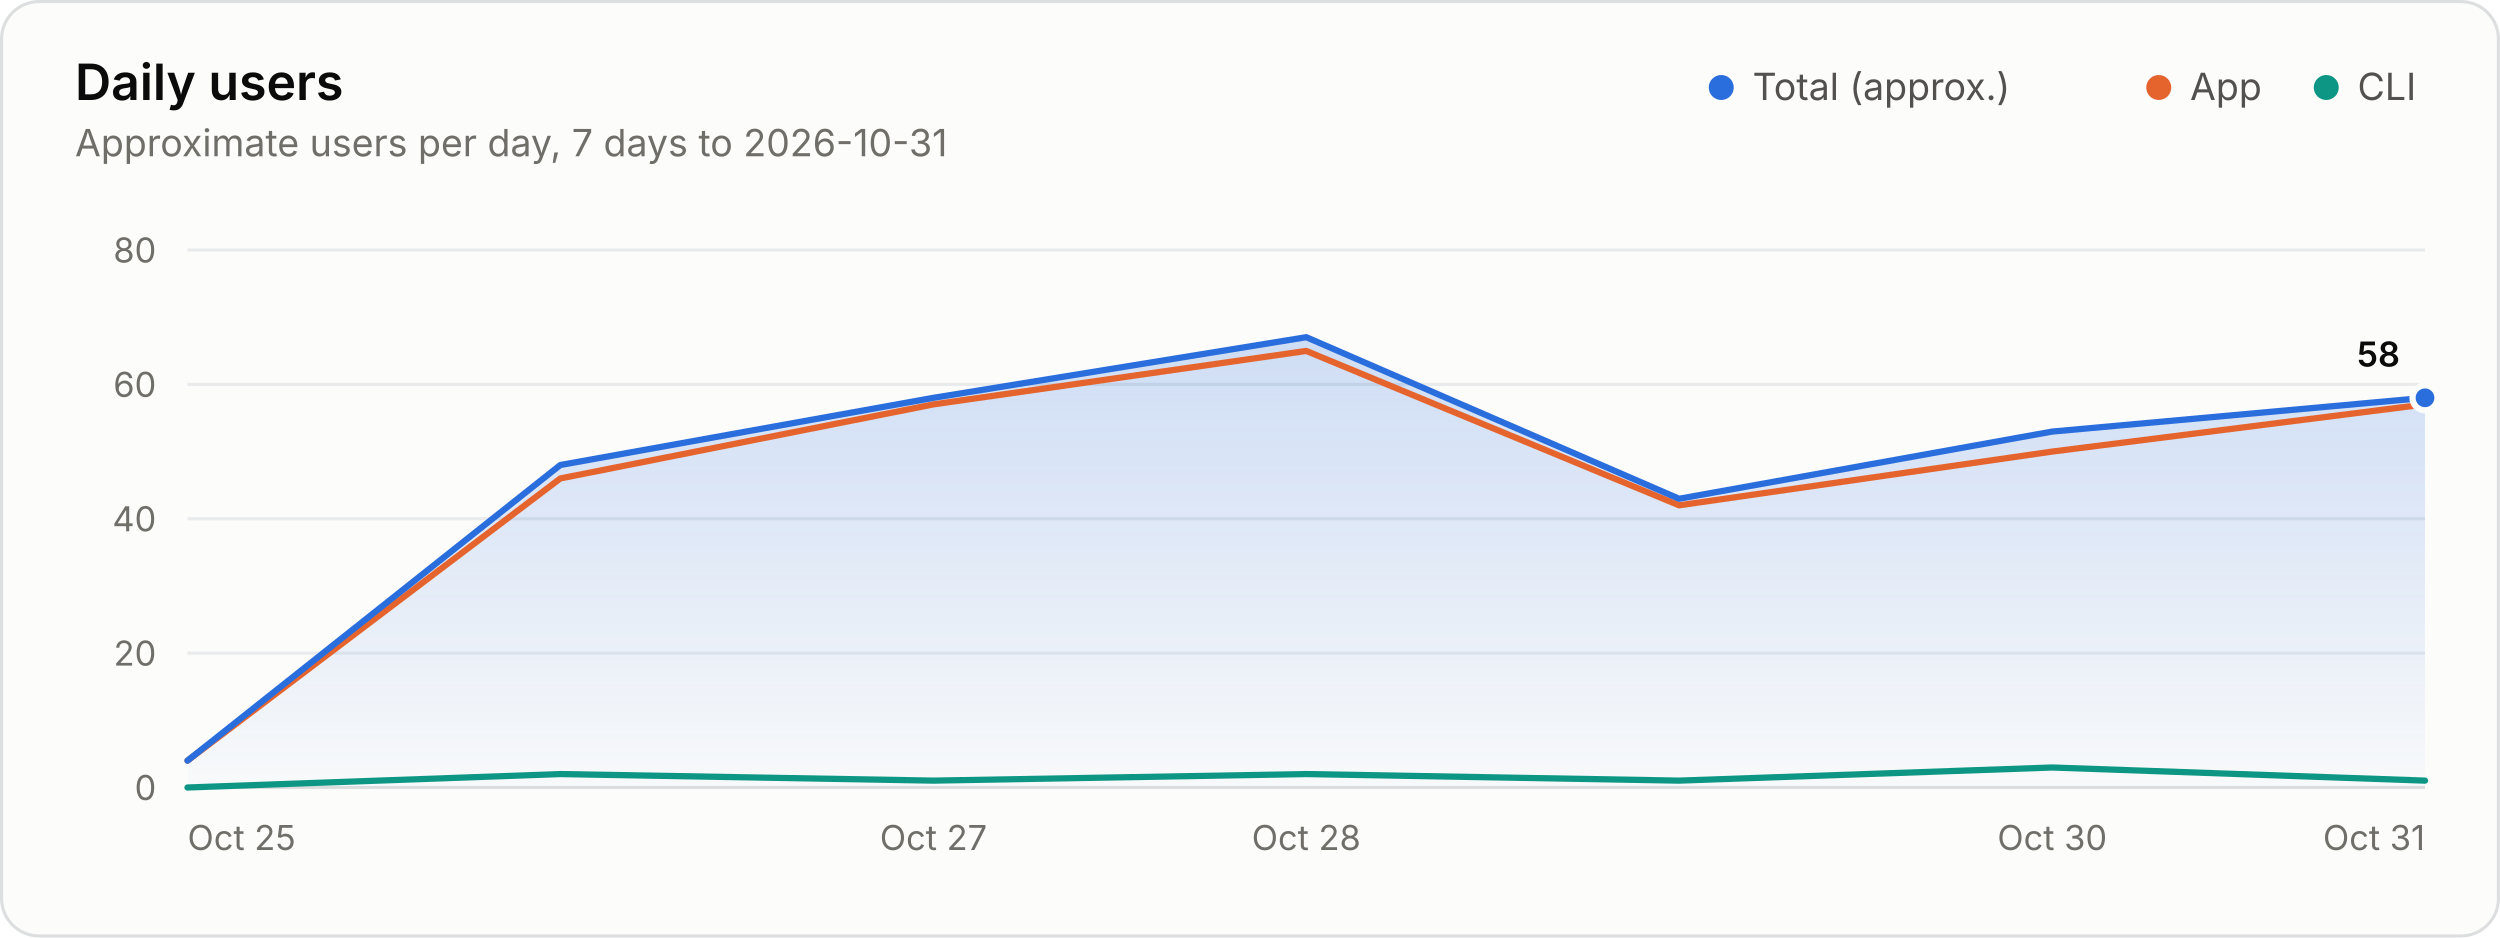
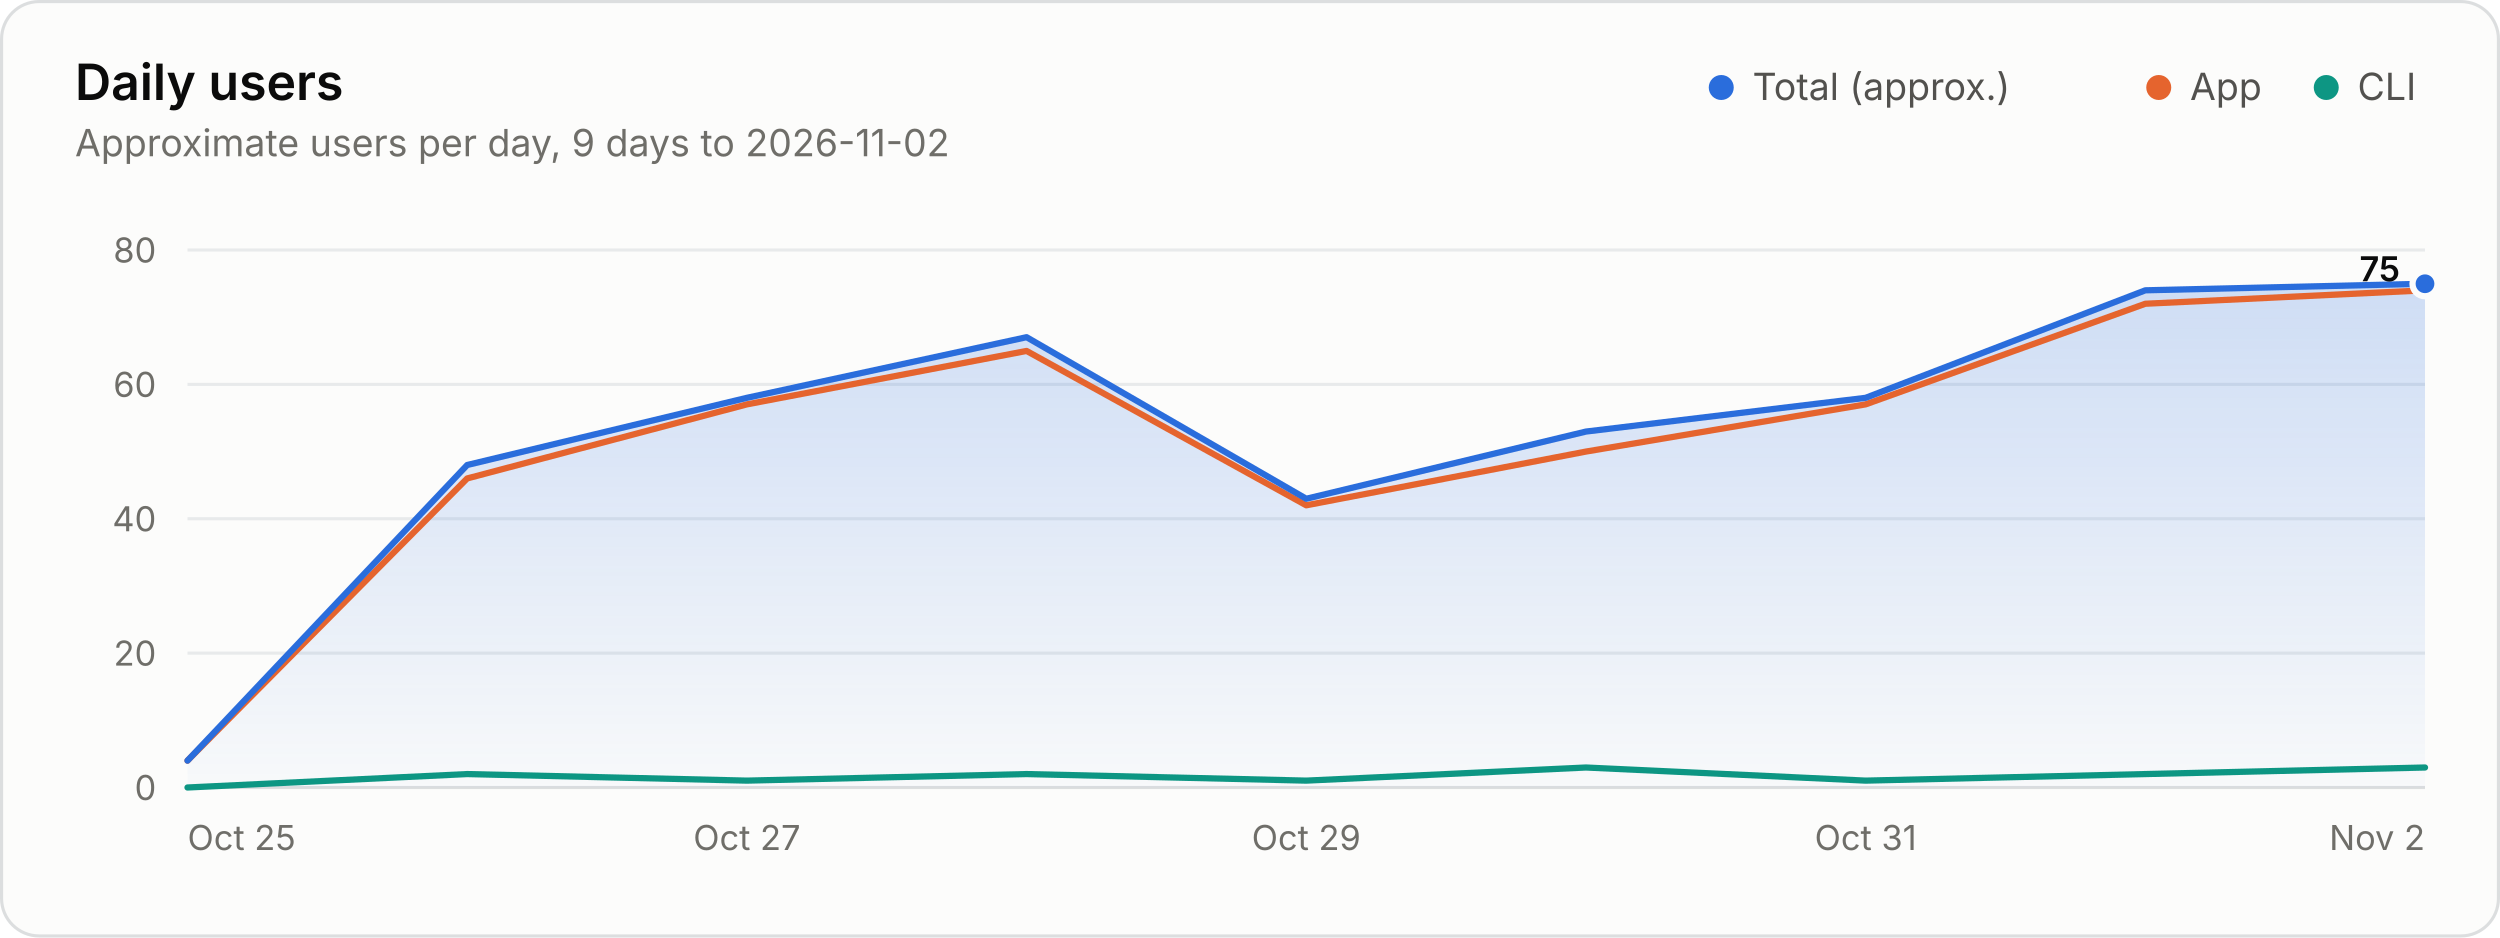
<svg xmlns="http://www.w3.org/2000/svg" width="800" height="300" viewBox="0 0 800 300" role="img" aria-labelledby="title desc">
  <style>.gs-draw{animation:gs-draw 1.6s linear backwards}@keyframes gs-draw{from{stroke-dasharray:1;stroke-dashoffset:1}to{stroke-dasharray:1;stroke-dashoffset:0}}.gs-fade{animation:gs-fade .5s ease-out backwards}@keyframes gs-fade{from{opacity:0}to{opacity:1}}@media (prefers-reduced-motion: reduce){.gs-draw,.gs-fade{animation:none!important}}</style>
  <rect x="0.5" y="0.5" width="799" height="299" rx="12" fill="#fcfcfb" stroke="#dcdedf" />
  <g font-family="&quot;IBM Plex Sans&quot;, system-ui, -apple-system, &quot;Segoe UI&quot;, sans-serif" font-size="11" fill="#52514e" style="font-variant-numeric:tabular-nums">
    <defs>
      <linearGradient id="users-fade" x1="0" y1="0" x2="0" y2="1">
        <stop stop-color="#2a6ddc" stop-opacity="0.22" />
        <stop offset="1" stop-color="#2a6ddc" stop-opacity="0.02" />
      </linearGradient>
    </defs>
    <text x="24" y="32" fill="#0b0b0b" font-size="16" font-weight="600">Daily users</text>
-     <text x="24.0" y="50.0" fill="#6f6e69" font-size="12">Approximate users per day, 7 days to 2026-10-31</text>
+     <text x="24.0" y="50.0" fill="#6f6e69" font-size="12">Approximate users per day, 9 days to 2026-11-02</text>
    <circle cx="550.8" cy="28.0" r="4" fill="#2a6ddc" />
    <text x="560.8" y="32.0" fill="#52514e" font-size="12">Total (approx.)</text>
    <circle cx="690.8" cy="28.0" r="4" fill="#e5642e" />
    <text x="700.8" y="32.0" fill="#52514e" font-size="12">App</text>
    <circle cx="744.4" cy="28.0" r="4" fill="#0d9683" />
    <text x="754.4" y="32.0" fill="#52514e" font-size="12">CLI</text>
    <line x1="60.0" x2="776.0" y1="252.0" y2="252.0" stroke="#dcdedf" />
    <text x="50.0" y="256.0" fill="#6f6e69" text-anchor="end">0</text>
    <line x1="60.0" x2="776.0" y1="209.0" y2="209.0" stroke="#e8eaeb" />
    <text x="50.0" y="213.0" fill="#6f6e69" text-anchor="end">20</text>
    <line x1="60.0" x2="776.0" y1="166.0" y2="166.0" stroke="#e8eaeb" />
    <text x="50.0" y="170.0" fill="#6f6e69" text-anchor="end">40</text>
    <line x1="60.0" x2="776.0" y1="123.0" y2="123.0" stroke="#e8eaeb" />
    <text x="50.0" y="127.0" fill="#6f6e69" text-anchor="end">60</text>
    <line x1="60.0" x2="776.0" y1="80.0" y2="80.0" stroke="#e8eaeb" />
    <text x="50.0" y="84.0" fill="#6f6e69" text-anchor="end">80</text>
    <text x="60.0" y="272.0" fill="#6f6e69">Oct 25</text>
-     <text x="298.7" y="272.0" fill="#6f6e69" text-anchor="middle">Oct 27</text>
-     <text x="418.0" y="272.0" fill="#6f6e69" text-anchor="middle">Oct 28</text>
-     <text x="656.7" y="272.0" fill="#6f6e69" text-anchor="middle">Oct 30</text>
-     <text x="776.0" y="272.0" fill="#6f6e69" text-anchor="end">Oct 31</text>
+     <text x="239.0" y="272.0" fill="#6f6e69" text-anchor="middle">Oct 27</text>
+     <text x="418.0" y="272.0" fill="#6f6e69" text-anchor="middle">Oct 29</text>
+     <text x="597.0" y="272.0" fill="#6f6e69" text-anchor="middle">Oct 31</text>
+     <text x="776.0" y="272.0" fill="#6f6e69" text-anchor="end">Nov 2</text>
    <g class="gs-fade">
-       <path d="M60.0 243.4L179.3 148.8L298.7 127.3L418.0 107.9L537.3 159.6L656.7 138.1L776.0 127.3L776.0 252.0L60.0 252.0Z" fill="url(#users-fade)" />
+       <path d="M60.0 243.4L149.5 148.8L239.0 127.3L328.5 107.9L418.0 159.6L507.5 138.1L597.0 127.3L686.5 92.9L776.0 90.8L776.0 252.0L60.0 252.0Z" fill="url(#users-fade)" />
    </g>
    <g class="gs-draw">
-       <path d="M60.0 243.4L179.3 153.1L298.7 129.4L418.0 112.3L537.3 161.7L656.7 144.5L776.0 129.4" fill="none" stroke="#e5642e" stroke-width="2" stroke-linejoin="round" stroke-linecap="round" pathLength="1" />
+       <path d="M60.0 243.4L149.5 153.1L239.0 129.4L328.5 112.3L418.0 161.7L507.5 144.5L597.0 129.4L686.5 97.2L776.0 92.9" fill="none" stroke="#e5642e" stroke-width="2" stroke-linejoin="round" stroke-linecap="round" pathLength="1" />
    </g>
    <g class="gs-draw">
-       <path d="M60.0 252.0L179.3 247.7L298.7 249.8L418.0 247.7L537.3 249.8L656.7 245.6L776.0 249.8" fill="none" stroke="#0d9683" stroke-width="2" stroke-linejoin="round" stroke-linecap="round" pathLength="1" />
+       <path d="M60.0 252.0L149.5 247.7L239.0 249.8L328.5 247.7L418.0 249.8L507.5 245.6L597.0 249.8L686.5 247.7L776.0 245.6" fill="none" stroke="#0d9683" stroke-width="2" stroke-linejoin="round" stroke-linecap="round" pathLength="1" />
    </g>
    <g class="gs-draw">
-       <path d="M60.0 243.4L179.3 148.8L298.7 127.3L418.0 107.9L537.3 159.6L656.7 138.1L776.0 127.3" fill="none" stroke="#2a6ddc" stroke-width="2" stroke-linejoin="round" stroke-linecap="round" pathLength="1" />
+       <path d="M60.0 243.4L149.5 148.8L239.0 127.3L328.5 107.9L418.0 159.6L507.5 138.1L597.0 127.3L686.5 92.9L776.0 90.8" fill="none" stroke="#2a6ddc" stroke-width="2" stroke-linejoin="round" stroke-linecap="round" pathLength="1" />
    </g>
    <g class="gs-fade" style="animation-delay:1600ms">
-       <circle cx="776.0" cy="127.3" r="4" fill="#2a6ddc" stroke="#fcfcfb" stroke-width="2" />
-       <text x="768.0" y="117.3" fill="#0b0b0b" text-anchor="end" font-weight="600">58</text>
+       <circle cx="776.0" cy="90.8" r="4" fill="#2a6ddc" stroke="#fcfcfb" stroke-width="2" />
+       <text x="768.0" y="90.0" fill="#0b0b0b" text-anchor="end" font-weight="600">75</text>
    </g>
  </g>
</svg>
